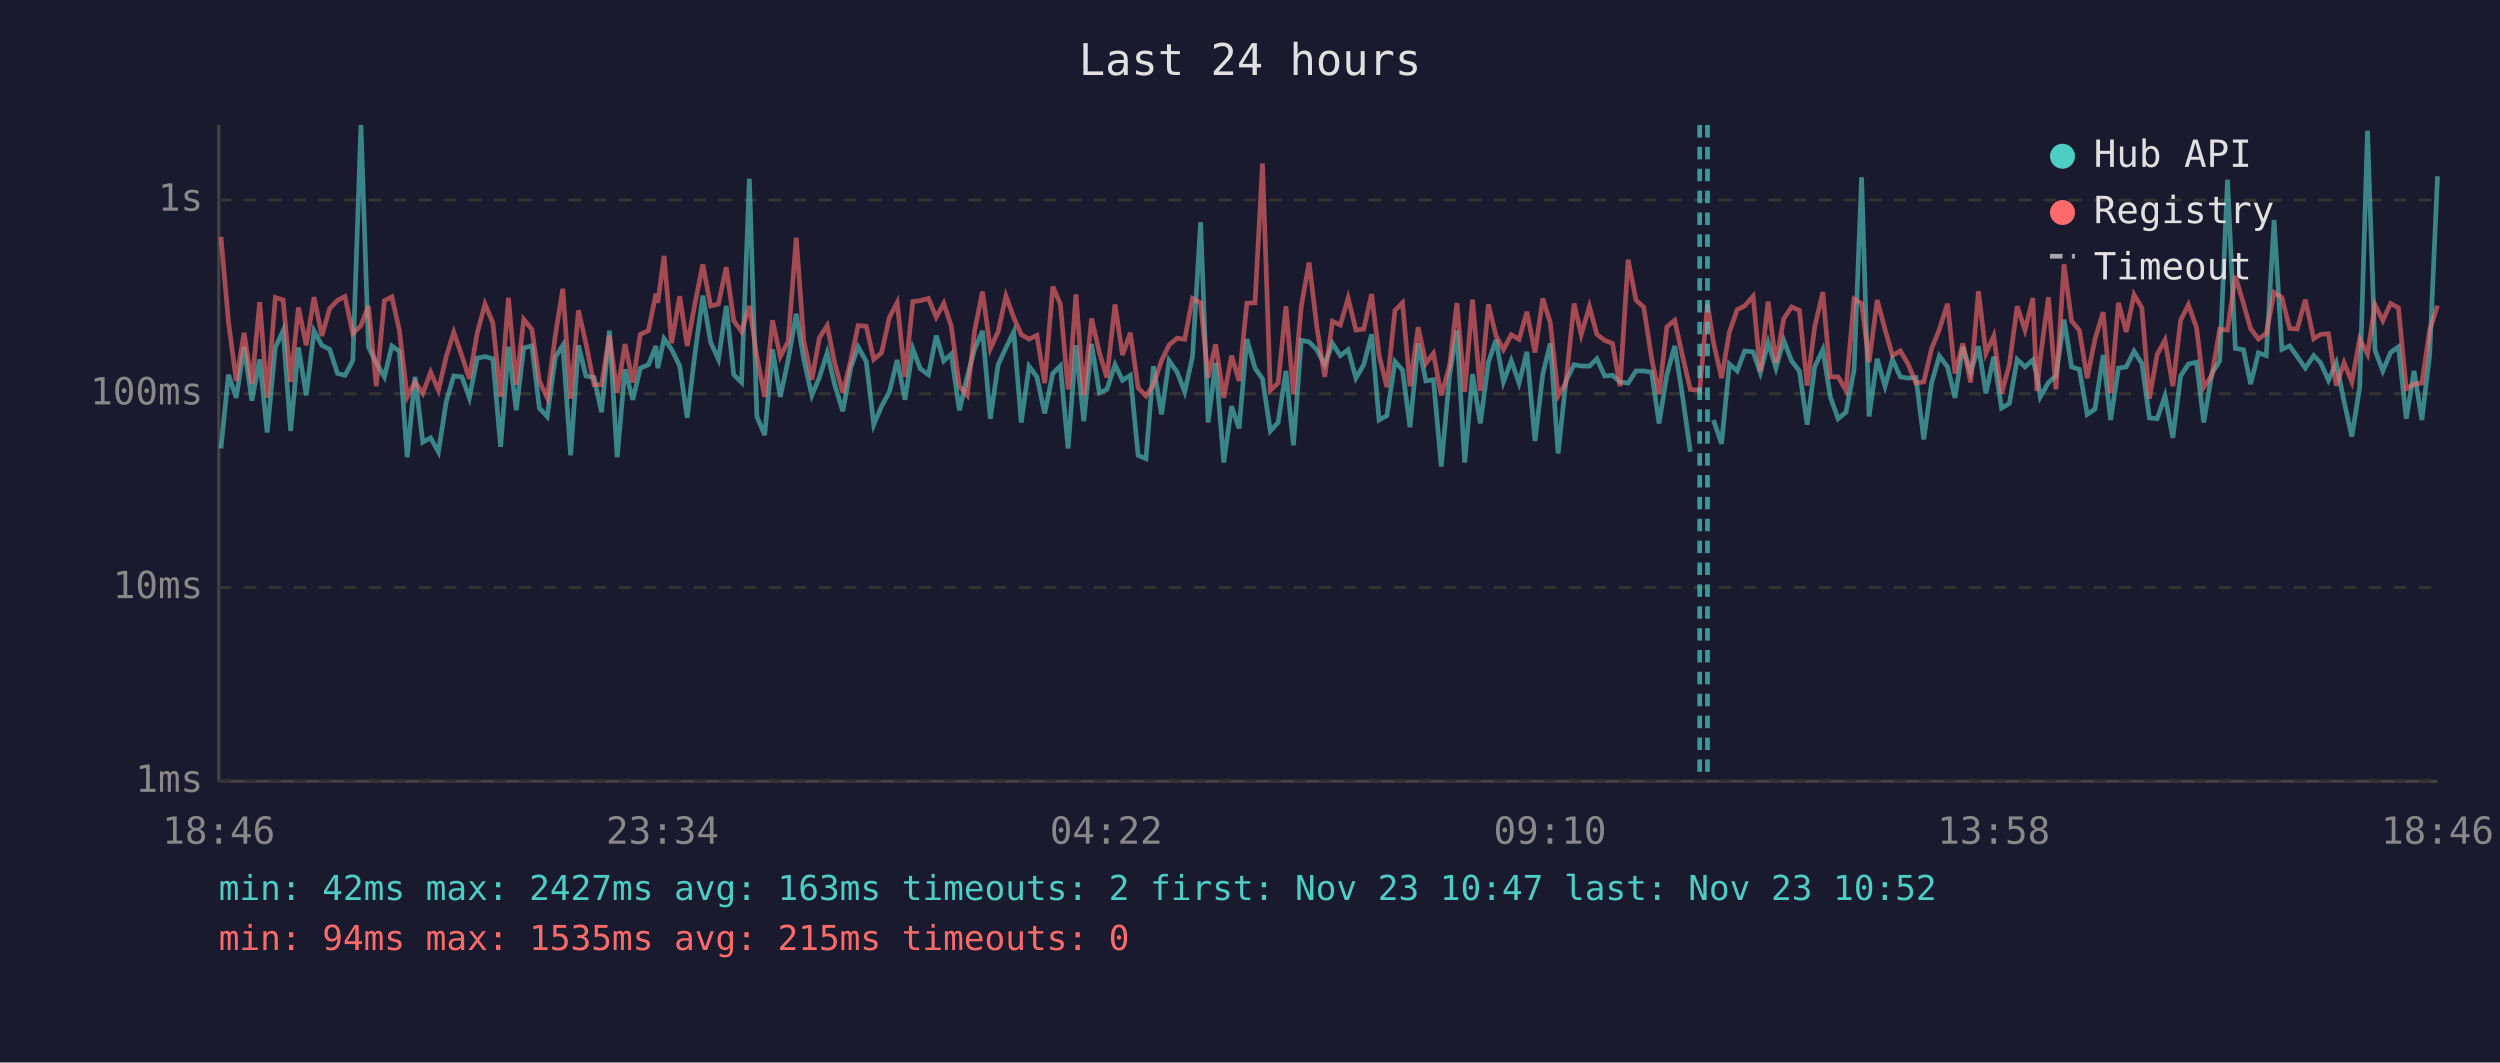
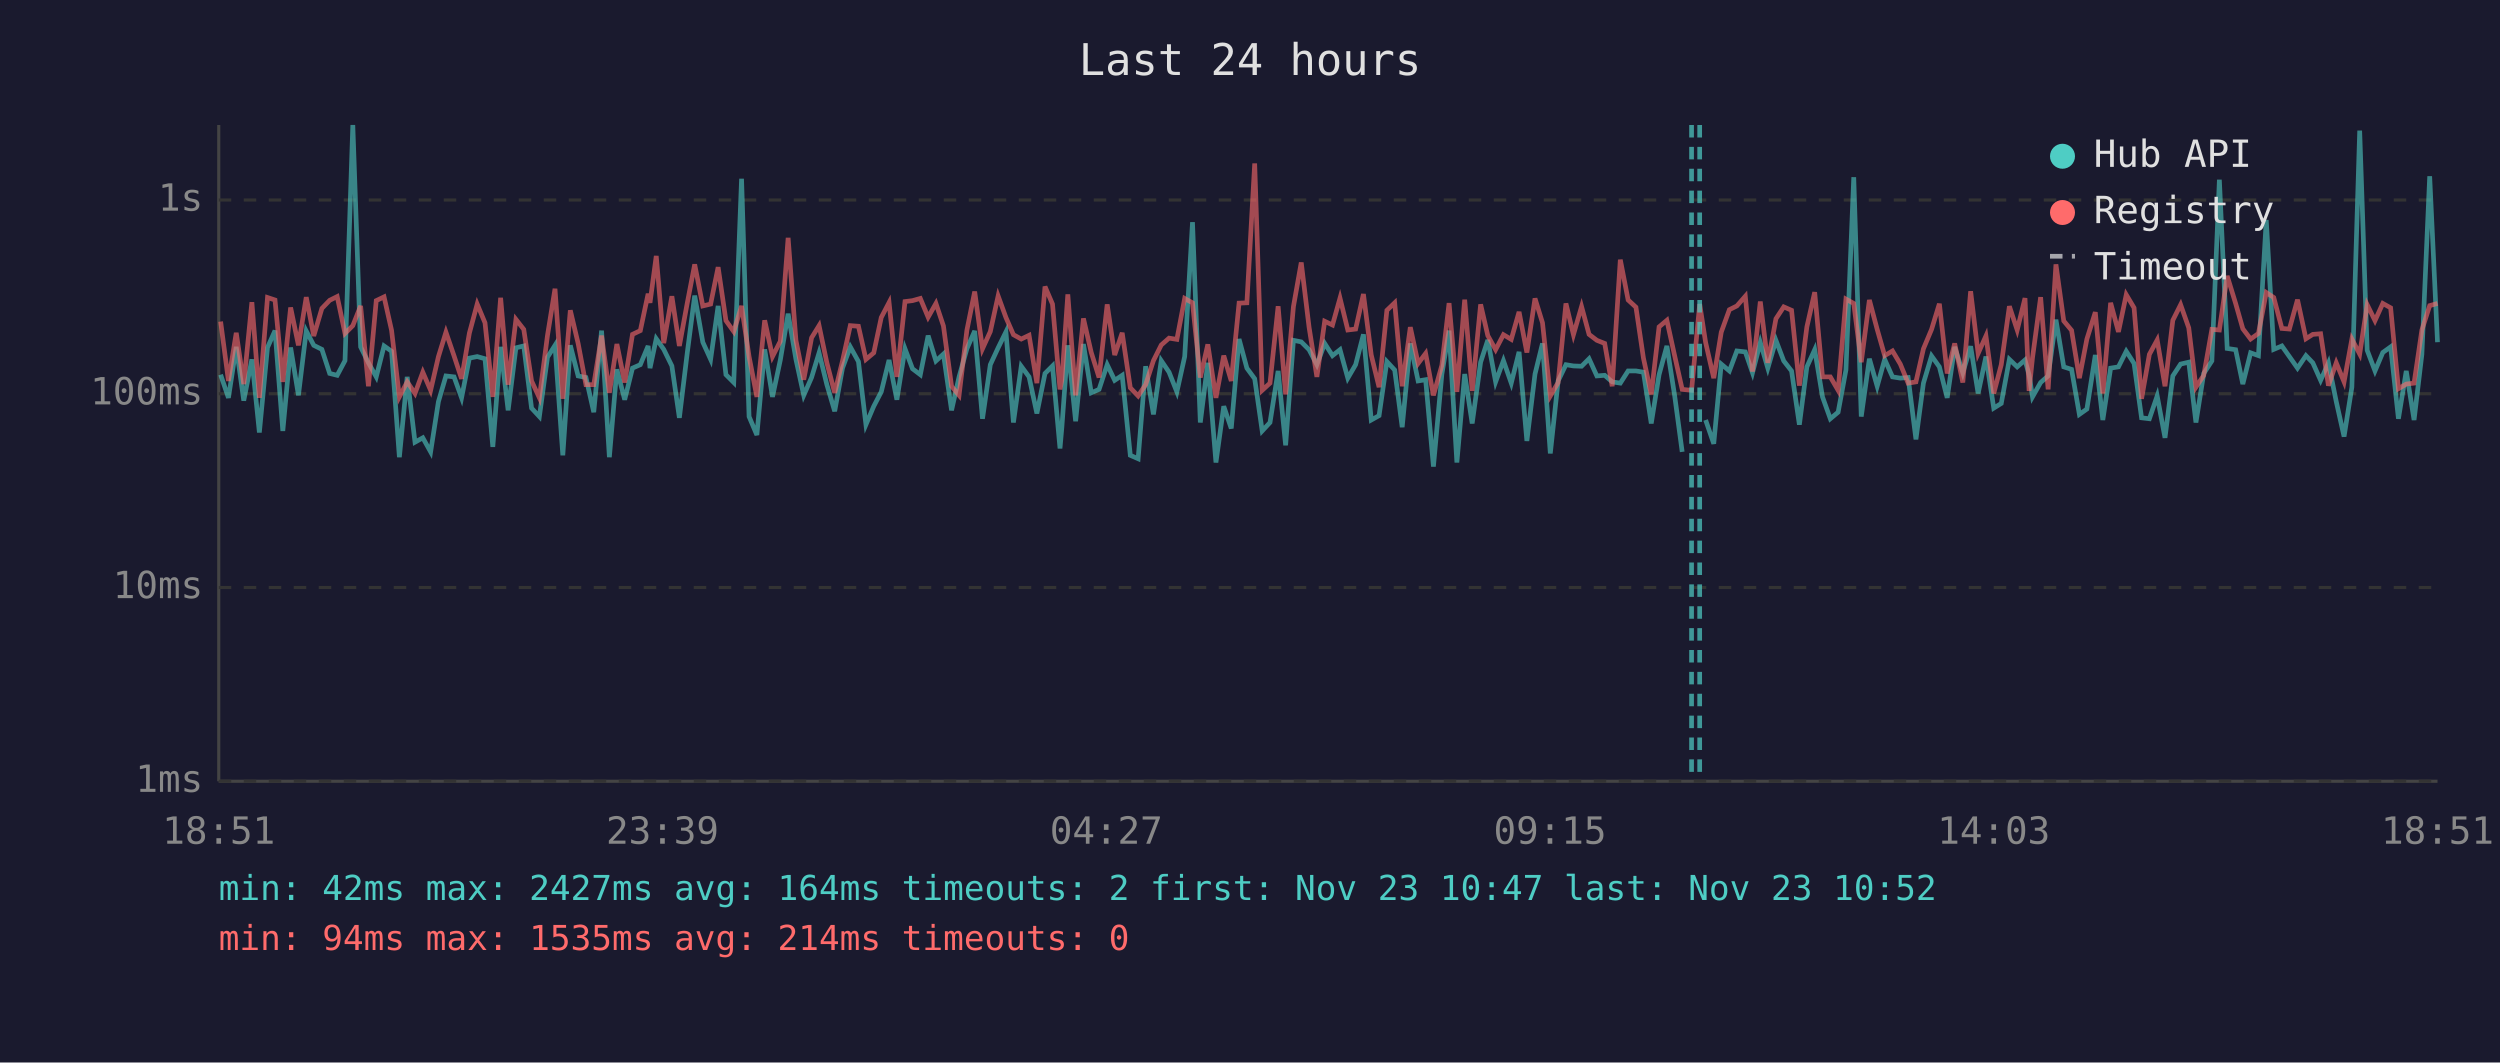
<svg xmlns="http://www.w3.org/2000/svg" viewBox="0 0 800 340" font-family="monospace" font-size="12">
  <rect width="800" height="340" fill="#1a1a2e" />
  <text x="400" y="24" fill="#e0e0e0" font-size="14" text-anchor="middle">Last 24 hours</text>
  <line x1="70" y1="40" x2="70" y2="250" stroke="#444" stroke-width="1" />
  <line x1="70" y1="250" x2="780" y2="250" stroke="#444" stroke-width="1" />
  <line x1="70" y1="250" x2="780" y2="250" stroke="#333" stroke-width="1" stroke-dasharray="4" />
  <text x="65" y="250" fill="#888" text-anchor="end" dominant-baseline="middle">1ms</text>
  <line x1="70" y1="188" x2="780" y2="188" stroke="#333" stroke-width="1" stroke-dasharray="4" />
  <text x="65" y="188" fill="#888" text-anchor="end" dominant-baseline="middle">10ms</text>
  <line x1="70" y1="126" x2="780" y2="126" stroke="#333" stroke-width="1" stroke-dasharray="4" />
  <text x="65" y="126" fill="#888" text-anchor="end" dominant-baseline="middle">100ms</text>
  <line x1="70" y1="64" x2="780" y2="64" stroke="#333" stroke-width="1" stroke-dasharray="4" />
  <text x="65" y="64" fill="#888" text-anchor="end" dominant-baseline="middle">1s</text>
-   <text x="70" y="270" fill="#888" text-anchor="middle">18:46</text>
-   <text x="212" y="270" fill="#888" text-anchor="middle">23:34</text>
-   <text x="354" y="270" fill="#888" text-anchor="middle">04:22</text>
-   <text x="496" y="270" fill="#888" text-anchor="middle">09:10</text>
-   <text x="638" y="270" fill="#888" text-anchor="middle">13:58</text>
-   <text x="780" y="270" fill="#888" text-anchor="middle">18:46</text>
-   <polyline points="70.7,143.5 73.1,119.9 75.6,127.3 78.1,111.0 80.6,128.2 83.1,115.0 85.5,138.4 88.1,111.2 90.6,105.8 93.0,137.9 95.5,111.2 98.0,126.5 100.5,105.9 103.0,110.5 105.5,111.8 108.0,119.5 110.4,120.1 112.9,115.4 115.5,40.0 117.9,111.0 120.4,116.1 123.0,120.6 125.4,110.7 127.8,112.4 130.3,146.3 132.8,120.6 135.3,141.5 137.8,140.1 140.3,144.6 142.8,128.5 145.2,120.3 147.8,120.6 150.2,127.3 152.7,114.6 155.2,114.1 157.7,114.8 160.2,143.0 162.7,111.0 165.2,131.3 167.6,111.3 170.2,110.7 172.6,130.6 175.1,133.3 177.7,114.3 180.1,110.5 182.6,145.7 185.1,110.5 187.5,120.3 190.1,120.8 192.5,131.9 195.0,105.8 197.5,146.3 200.0,118.2 202.5,127.9 204.9,117.8 207.5,116.7 209.9,110.7 210.5,117.8 212.5,108.4 214.9,111.8 217.5,117.1 219.9,133.7 222.4,113.1 224.9,94.6 227.4,109.5 229.9,115.0 232.4,97.9 234.8,119.9 237.3,122.4 239.8,57.2 242.2,133.3 244.7,139.2 247.2,111.8 249.7,127.0 252.2,115.2 254.8,100.4 257.2,115.0 259.8,126.5 262.2,120.8 264.7,112.9 267.1,123.1 269.7,131.6 272.2,117.8 274.6,111.0 277.2,115.7 279.6,135.9 282.1,130.0 284.6,125.4 287.1,115.2 289.6,127.9 292.1,111.6 294.5,118.0 297.1,119.9 299.6,107.4 302.0,115.5 304.4,113.3 307.0,131.3 309.5,120.6 311.9,111.6 314.4,105.9 316.9,134.0 319.4,116.7 321.9,111.3 324.4,106.2 326.8,135.2 329.3,117.2 331.8,120.6 334.3,132.3 336.9,119.5 339.3,117.1 341.8,143.5 342.3,136.7 344.3,110.5 346.8,134.8 349.3,110.1 351.8,125.7 354.2,124.6 356.8,116.7 359.2,121.7 361.7,120.1 364.2,145.7 366.7,146.8 369.1,117.2 371.7,132.6 374.1,115.4 376.7,119.1 379.1,125.4 381.6,114.1 384.2,71.1 386.6,135.2 389.0,116.1 391.6,148.0 394.1,130.0 396.5,137.1 399.0,108.5 401.6,117.8 404.0,121.2 406.5,137.9 409.0,135.2 411.5,118.7 413.9,142.5 416.4,108.9 418.9,109.4 421.4,111.9 423.9,116.7 426.4,109.9 428.9,113.8 431.4,111.9 433.9,121.0 436.4,116.7 438.9,107.0 441.3,134.4 443.8,133.0 446.4,115.7 448.8,118.4 451.2,136.7 453.8,109.9 456.3,121.9 458.7,121.5 461.2,149.3 463.9,119.7 466.2,105.8 468.7,148.0 471.2,119.7 473.7,135.5 476.3,115.9 478.7,108.8 481.1,122.2 483.6,115.4 486.1,122.6 488.6,112.6 491.2,141.1 493.7,119.7 496.1,109.9 498.6,145.1 501.1,121.9 503.7,116.7 506.0,117.1 508.6,117.2 511.0,114.8 513.5,120.3 516.0,120.1 518.4,122.2 521.0,122.6 523.5,118.7 526.0,118.7 528.5,119.1 530.9,135.5 533.4,119.9 535.9,110.7 538.4,126.7 540.9,144.6" fill="none" stroke="#4ecdc4" stroke-width="1.5" opacity="0.6" />
-   <polyline points="548.3,134.4 550.9,142.0 553.4,116.5 555.9,118.7 558.3,112.3 561.0,112.6 563.3,119.3 565.8,109.6 568.3,117.8 570.8,108.9 573.3,115.5 575.8,118.7 578.3,135.9 580.7,117.4 583.3,111.9 585.7,127.0 588.2,134.0 590.7,131.9 593.3,118.4 595.7,56.7 598.1,133.3 600.7,114.8 603.2,123.6 605.6,115.0 608.1,120.6 610.6,121.0 613.1,120.8 615.6,140.6 618.1,122.6 620.6,113.9 623.2,117.4 625.6,127.3 628.1,111.0 630.6,119.3 633.1,110.8 635.5,125.9 638.0,114.1 640.5,130.6 643.0,129.1 645.5,115.0 648.0,117.4 650.5,115.2 651.8,119.9 652.9,127.0 655.5,122.4 657.9,120.3 660.5,102.3 662.9,117.4 665.4,118.2 667.9,132.6 670.4,130.9 673.0,113.6 675.4,134.4 677.9,117.8 680.4,117.4 682.9,112.4 685.4,116.3 687.8,133.7 690.3,134.0 692.8,126.7 695.3,140.1 697.8,120.3 700.3,116.5 702.9,115.9 705.2,135.2 707.8,119.5 710.3,115.5 712.8,57.5 715.3,111.5 717.9,111.9 720.2,122.9 722.7,112.9 725.2,113.8 727.7,70.4 730.2,111.8 732.7,110.7 735.1,114.1 737.7,117.8 740.4,113.8 742.6,116.1 745.1,121.7 747.6,116.1 750.1,128.5 752.6,139.7 755.1,123.9 757.6,41.8 760.0,112.1 762.5,118.7 765.0,112.8 767.5,111.0 770.0,134.0 772.5,118.7 775.0,134.4 777.5,113.4 780.0,56.4" fill="none" stroke="#4ecdc4" stroke-width="1.5" opacity="0.6" />
-   <polyline points="70.7,75.8 73.1,102.9 75.6,121.9 78.1,106.5 80.6,122.9 83.1,96.7 85.5,127.3 88.1,95.2 90.6,96.0 93.0,122.2 95.5,98.4 98.0,110.5 100.5,95.1 103.0,107.5 105.5,98.7 108.0,96.1 110.4,94.9 112.9,106.7 115.5,104.2 117.9,97.9 120.4,123.6 123.0,96.2 125.4,95.0 127.8,105.7 130.3,127.0 132.8,122.2 135.3,125.9 137.8,119.1 140.3,124.9 142.8,114.1 145.2,106.3 147.8,113.9 150.2,121.2 152.7,106.6 155.2,97.3 157.7,103.3 160.2,127.0 162.7,95.3 165.2,123.1 167.6,102.2 170.2,105.4 172.6,121.9 175.1,127.3 177.7,107.3 180.1,92.4 182.6,127.6 185.1,99.3 187.5,109.9 190.1,123.1 192.5,123.1 195.0,107.4 197.5,125.7 200.0,110.1 202.5,122.4 204.9,107.0 207.5,105.8 209.9,94.0 210.5,96.9 212.5,81.9 214.9,109.8 217.5,94.8 219.9,110.7 222.4,97.1 224.9,84.6 227.4,97.9 229.9,97.3 232.4,85.5 234.8,102.6 237.3,106.1 239.8,97.9 242.2,114.1 244.7,127.0 247.2,102.5 249.7,114.1 252.2,109.2 254.8,76.1 257.2,108.9 259.8,121.5 262.2,108.1 264.7,104.2 267.1,116.1 269.7,125.7 272.2,115.5 274.6,104.2 277.2,104.4 279.6,115.0 282.1,112.9 284.6,101.6 287.1,96.8 289.6,120.6 292.1,96.5 294.5,96.2 297.1,95.5 299.6,101.5 302.0,97.1 304.4,104.3 307.0,123.6 309.5,126.5 311.9,105.7 314.4,93.3 316.9,111.6 319.4,106.1 321.9,94.7 324.4,101.6 326.8,107.1 329.3,108.5 331.8,107.3 334.3,122.6 336.9,91.7 339.3,97.3 341.8,124.6 342.3,121.5 344.3,94.2 346.8,126.5 349.3,101.9 351.8,112.8 354.2,120.8 356.8,97.4 359.2,113.6 361.7,106.5 364.2,124.1 366.7,126.7 369.1,123.1 371.7,115.4 374.1,110.4 376.7,108.2 379.1,108.6 381.6,95.5 384.2,96.9 386.6,120.8 389.0,110.2 391.6,127.3 394.1,113.8 396.5,121.9 399.0,97.0 401.6,96.9 404.0,52.3 406.5,124.9 409.0,122.6 411.5,98.0 413.9,126.2 416.4,98.1 418.9,84.0 421.4,104.7 423.9,120.6 426.4,102.8 428.9,104.0 431.4,95.4 433.9,105.6 436.4,105.3 438.9,94.1 441.3,113.6 443.8,123.9 446.4,99.3 448.8,96.9 451.2,123.6 453.8,104.7 456.3,116.3 458.7,113.1 461.2,126.5 463.9,116.9 466.2,97.0 468.7,125.4 471.2,95.9 473.7,125.1 476.3,97.4 478.7,107.4 481.1,111.9 483.6,107.1 486.1,108.6 488.6,99.8 491.2,112.8 493.7,95.5 496.1,103.3 498.6,126.7 501.1,122.4 503.7,97.1 506.0,107.1 508.6,98.1 511.0,107.0 513.5,108.9 516.0,109.9 518.4,123.6 521.0,83.1 523.5,96.0 526.0,98.3 528.5,114.6 530.9,126.2 533.4,104.6 535.9,102.5 538.4,113.9 540.9,124.6 543.9,124.9 546.4,97.3 548.3,109.6 550.9,121.0 553.4,106.3 555.9,99.1 558.3,97.9 561.0,94.8 563.3,118.9 565.8,96.5 568.3,116.1 570.8,102.0 573.3,98.2 575.8,99.3 578.3,123.4 580.7,104.6 583.3,93.5 585.7,120.6 588.2,120.6 590.7,124.9 593.3,95.7 595.7,97.1 598.1,115.9 600.7,96.0 603.2,105.4 605.6,113.8 608.1,112.3 610.6,116.5 613.1,122.6 615.6,122.2 618.1,111.6 620.6,105.4 623.2,97.2 625.6,119.5 628.1,109.9 630.6,122.4 633.1,93.2 635.5,113.1 638.0,107.5 640.5,125.9 643.0,116.7 645.5,98.0 648.0,105.6 650.5,95.4 651.8,125.1 652.9,114.5 655.5,95.1 657.9,124.6 660.5,84.6 662.9,102.7 665.4,105.7 667.9,121.0 670.4,108.5 673.0,99.9 675.4,125.9 677.9,96.9 680.4,106.2 682.9,94.3 685.4,98.5 687.8,127.6 690.3,113.4 692.8,108.8 695.3,123.6 697.8,102.5 700.3,97.5 702.9,104.9 705.2,123.9 707.8,120.1 710.3,105.4 712.8,105.6 715.3,88.3 717.9,97.1 720.2,105.2 722.7,108.5 725.2,106.7 727.7,93.6 730.2,95.2 732.7,105.1 735.1,105.3 737.7,95.9 740.4,108.4 742.6,107.0 745.1,106.8 747.6,123.4 750.1,116.1 752.6,122.2 755.1,108.5 757.6,113.3 760.0,97.5 762.5,102.6 765.0,97.1 767.5,98.5 770.0,124.4 772.5,122.9 775.0,122.6 777.5,105.6 780.0,97.8" fill="none" stroke="#ff6b6b" stroke-width="1.5" opacity="0.6" />
+   <text x="70" y="270" fill="#888" text-anchor="middle">18:51</text>
+   <text x="212" y="270" fill="#888" text-anchor="middle">23:39</text>
+   <text x="354" y="270" fill="#888" text-anchor="middle">04:27</text>
+   <text x="496" y="270" fill="#888" text-anchor="middle">09:15</text>
+   <text x="638" y="270" fill="#888" text-anchor="middle">14:03</text>
+   <text x="780" y="270" fill="#888" text-anchor="middle">18:51</text>
+   <polyline points="70.6,119.9 73.1,127.3 75.6,111.0 78.0,128.2 80.6,115.0 83.0,138.4 85.6,111.2 88.0,105.8 90.5,137.9 93.0,111.2 95.5,126.5 98.0,105.9 100.4,110.5 103.0,111.8 105.5,119.5 107.9,120.1 110.4,115.4 112.9,40.0 115.4,111.0 117.9,116.1 120.4,120.6 122.9,110.7 125.3,112.4 127.8,146.3 130.3,120.6 132.8,141.5 135.3,140.1 137.8,144.6 140.3,128.5 142.7,120.3 145.3,120.6 147.7,127.3 150.2,114.6 152.7,114.1 155.2,114.8 157.7,143.0 160.2,111.0 162.6,131.3 165.1,111.3 167.6,110.7 170.1,130.6 172.6,133.3 175.2,114.3 177.6,110.5 180.1,145.7 182.5,110.5 185.0,120.3 187.5,120.8 190.0,131.9 192.5,105.8 195.0,146.3 197.4,118.2 199.9,127.9 202.4,117.8 204.9,116.7 207.4,110.7 208.0,117.8 210.0,108.4 212.4,111.8 215.0,117.1 217.4,133.7 219.9,113.1 222.3,94.6 224.9,109.5 227.4,115.0 229.8,97.9 232.3,119.9 234.8,122.4 237.3,57.2 239.7,133.3 242.2,139.2 244.7,111.8 247.2,127.0 249.7,115.2 252.2,100.4 254.7,115.0 257.2,126.5 259.7,120.8 262.1,112.9 264.6,123.1 267.1,131.6 269.6,117.8 272.1,111.0 274.7,115.7 277.1,135.9 279.6,130.0 282.0,125.4 284.5,115.2 287.0,127.9 289.6,111.6 292.0,118.0 294.5,119.9 297.0,107.4 299.5,115.5 301.9,113.3 304.5,131.3 306.9,120.6 309.4,111.6 311.9,105.9 314.4,134.0 316.9,116.7 319.4,111.3 321.9,106.2 324.3,135.2 326.8,117.2 329.3,120.6 331.8,132.3 334.4,119.5 336.8,117.1 339.2,143.5 339.8,136.7 341.7,110.5 344.2,134.8 346.7,110.1 349.2,125.7 351.7,124.6 354.3,116.7 356.7,121.7 359.1,120.1 361.7,145.7 364.2,146.8 366.6,117.2 369.1,132.6 371.6,115.4 374.1,119.1 376.6,125.4 379.1,114.1 381.6,71.1 384.1,135.2 386.5,116.1 389.1,148.0 391.6,130.0 394.0,137.1 396.5,108.5 399.0,117.8 401.5,121.2 403.9,137.9 406.4,135.2 409.0,118.7 411.4,142.5 413.9,108.9 416.4,109.4 418.9,111.9 421.4,116.7 423.9,109.9 426.4,113.8 428.8,111.9 431.3,121.0 433.8,116.7 436.3,107.0 438.8,134.4 441.3,133.0 443.8,115.7 446.3,118.4 448.7,136.7 451.3,109.9 453.8,121.9 456.2,121.5 458.7,149.3 461.4,119.7 463.7,105.8 466.2,148.0 468.7,119.7 471.1,135.5 473.8,115.9 476.1,108.8 478.6,122.2 481.1,115.4 483.6,122.6 486.1,112.6 488.6,141.1 491.2,119.7 493.6,109.9 496.1,145.1 498.6,121.9 501.1,116.7 503.5,117.1 506.1,117.2 508.5,114.8 511.0,120.3 513.5,120.1 515.9,122.2 518.5,122.6 521.0,118.7 523.5,118.7 525.9,119.1 528.4,135.5 530.9,119.9 533.4,110.7 535.9,126.7 538.3,144.6" fill="none" stroke="#4ecdc4" stroke-width="1.5" opacity="0.6" />
+   <polyline points="545.8,134.4 548.4,142.0 550.8,116.5 553.4,118.7 555.8,112.3 558.5,112.6 560.8,119.3 563.3,109.6 565.7,117.8 568.3,108.9 570.8,115.5 573.3,118.7 575.8,135.9 578.2,117.4 580.7,111.9 583.2,127.0 585.7,134.0 588.2,131.9 590.7,118.4 593.2,56.7 595.6,133.3 598.2,114.8 600.7,123.6 603.1,115.0 605.6,120.6 608.1,121.0 610.6,120.8 613.1,140.6 615.5,122.6 618.1,113.9 620.6,117.4 623.1,127.3 625.5,111.0 628.1,119.3 630.6,110.8 633.0,125.9 635.5,114.1 638.0,130.6 640.4,129.1 643.0,115.0 645.5,117.4 648.0,115.2 649.3,119.9 650.4,127.0 653.0,122.4 655.4,120.3 657.9,102.3 660.4,117.4 662.9,118.2 665.4,132.6 667.8,130.9 670.5,113.6 672.9,134.4 675.4,117.8 677.9,117.4 680.4,112.4 682.9,116.3 685.3,133.7 687.8,134.0 690.3,126.7 692.8,140.1 695.3,120.3 697.8,116.5 700.4,115.9 702.7,135.2 705.2,119.5 707.8,115.5 710.2,57.5 712.7,111.5 715.4,111.9 717.7,122.9 720.2,112.9 722.7,113.8 725.2,70.4 727.6,111.8 730.2,110.7 732.6,114.1 735.2,117.8 737.9,113.8 740.1,116.1 742.6,121.7 745.1,116.1 747.6,128.5 750.1,139.7 752.6,123.9 755.1,41.8 757.5,112.1 760.0,118.7 762.5,112.8 765.0,111.0 767.5,134.0 770.0,118.7 772.5,134.4 775.0,113.4 777.5,56.4 780.0,109.5" fill="none" stroke="#4ecdc4" stroke-width="1.5" opacity="0.6" />
+   <polyline points="70.6,102.9 73.1,121.9 75.6,106.5 78.0,122.9 80.6,96.7 83.0,127.3 85.6,95.2 88.0,96.0 90.5,122.2 93.0,98.4 95.5,110.5 98.0,95.1 100.4,107.5 103.0,98.7 105.5,96.1 107.9,94.9 110.4,106.7 112.9,104.2 115.4,97.9 117.9,123.6 120.4,96.2 122.9,95.0 125.3,105.7 127.8,127.0 130.3,122.2 132.8,125.9 135.3,119.1 137.8,124.9 140.3,114.1 142.7,106.3 145.3,113.9 147.7,121.2 150.2,106.6 152.7,97.3 155.2,103.3 157.7,127.0 160.2,95.3 162.6,123.1 165.1,102.2 167.6,105.4 170.1,121.9 172.6,127.3 175.2,107.3 177.6,92.4 180.1,127.6 182.5,99.3 185.0,109.9 187.5,123.1 190.0,123.1 192.5,107.4 195.0,125.7 197.4,110.1 199.9,122.4 202.4,107.0 204.9,105.8 207.4,94.0 208.0,96.9 210.0,81.9 212.4,109.8 215.0,94.8 217.4,110.7 219.9,97.1 222.3,84.6 224.9,97.9 227.4,97.3 229.8,85.5 232.3,102.6 234.8,106.1 237.3,97.9 239.7,114.1 242.2,127.0 244.7,102.5 247.2,114.1 249.7,109.2 252.2,76.1 254.7,108.9 257.2,121.5 259.7,108.1 262.1,104.2 264.6,116.1 267.1,125.7 269.6,115.5 272.1,104.2 274.7,104.4 277.1,115.0 279.6,112.9 282.0,101.6 284.5,96.8 287.0,120.6 289.6,96.5 292.0,96.2 294.5,95.5 297.0,101.5 299.5,97.1 301.9,104.3 304.5,123.6 306.9,126.5 309.4,105.7 311.9,93.3 314.4,111.6 316.9,106.1 319.4,94.7 321.9,101.6 324.3,107.1 326.8,108.5 329.3,107.3 331.8,122.6 334.4,91.7 336.8,97.3 339.2,124.6 339.8,121.5 341.7,94.2 344.2,126.5 346.7,101.9 349.2,112.8 351.7,120.8 354.3,97.4 356.7,113.6 359.1,106.5 361.7,124.1 364.2,126.7 366.6,123.1 369.1,115.4 371.6,110.4 374.1,108.2 376.6,108.6 379.1,95.5 381.6,96.9 384.1,120.8 386.5,110.2 389.1,127.3 391.6,113.8 394.0,121.9 396.5,97.0 399.0,96.9 401.5,52.3 403.9,124.9 406.4,122.6 409.0,98.0 411.4,126.2 413.9,98.1 416.4,84.0 418.9,104.7 421.4,120.6 423.9,102.8 426.4,104.0 428.8,95.4 431.3,105.6 433.8,105.3 436.3,94.1 438.8,113.6 441.3,123.9 443.8,99.3 446.3,96.9 448.7,123.6 451.3,104.7 453.8,116.3 456.2,113.1 458.7,126.5 461.4,116.9 463.7,97.0 466.2,125.4 468.7,95.9 471.1,125.1 473.8,97.4 476.1,107.4 478.6,111.9 481.1,107.1 483.6,108.6 486.1,99.8 488.6,112.8 491.2,95.5 493.6,103.3 496.1,126.7 498.6,122.4 501.1,97.1 503.5,107.1 506.1,98.1 508.5,107.0 511.0,108.9 513.5,109.9 515.9,123.6 518.5,83.1 521.0,96.0 523.5,98.3 525.9,114.6 528.4,126.2 530.9,104.6 533.4,102.5 535.9,113.9 538.3,124.6 541.3,124.9 543.9,97.3 545.8,109.6 548.4,121.0 550.8,106.3 553.4,99.1 555.8,97.9 558.5,94.8 560.8,118.9 563.3,96.5 565.7,116.1 568.3,102.0 570.8,98.2 573.3,99.3 575.8,123.4 578.2,104.6 580.7,93.5 583.2,120.6 585.7,120.6 588.2,124.9 590.7,95.7 593.2,97.1 595.6,115.9 598.2,96.0 600.7,105.4 603.1,113.8 605.6,112.3 608.1,116.5 610.6,122.6 613.1,122.2 615.5,111.6 618.1,105.4 620.6,97.2 623.1,119.5 625.5,109.9 628.1,122.4 630.6,93.2 633.0,113.1 635.5,107.5 638.0,125.9 640.4,116.7 643.0,98.0 645.5,105.6 648.0,95.4 649.3,125.1 650.4,114.5 653.0,95.1 655.4,124.6 657.9,84.6 660.4,102.7 662.9,105.7 665.4,121.0 667.8,108.5 670.5,99.9 672.9,125.9 675.4,96.9 677.9,106.2 680.4,94.3 682.9,98.5 685.3,127.6 687.8,113.4 690.3,108.8 692.8,123.6 695.3,102.5 697.8,97.5 700.4,104.9 702.7,123.9 705.2,120.1 707.8,105.4 710.2,105.6 712.7,88.3 715.4,97.1 717.7,105.2 720.2,108.5 722.7,106.7 725.2,93.6 727.6,95.2 730.2,105.1 732.6,105.3 735.2,95.9 737.9,108.4 740.1,107.0 742.6,106.8 745.1,123.4 747.6,116.1 750.1,122.2 752.6,108.5 755.1,113.3 757.5,97.5 760.0,102.6 762.5,97.1 765.0,98.5 767.5,124.4 770.0,122.9 772.5,122.6 775.0,105.6 777.5,97.8 780.0,97.1" fill="none" stroke="#ff6b6b" stroke-width="1.5" opacity="0.6" />
+   <line x1="541.3" y1="40" x2="541.3" y2="250" stroke="#4ecdc4" stroke-width="1.5" stroke-dasharray="4,3" opacity="0.7" />
  <line x1="543.9" y1="40" x2="543.9" y2="250" stroke="#4ecdc4" stroke-width="1.5" stroke-dasharray="4,3" opacity="0.7" />
-   <line x1="546.4" y1="40" x2="546.4" y2="250" stroke="#4ecdc4" stroke-width="1.5" stroke-dasharray="4,3" opacity="0.7" />
  <circle cx="660" cy="50" r="4" fill="#4ecdc4" />
  <text x="670" y="50" fill="#e0e0e0" dominant-baseline="middle">Hub API</text>
  <circle cx="660" cy="68" r="4" fill="#ff6b6b" />
  <text x="670" y="68" fill="#e0e0e0" dominant-baseline="middle">Registry</text>
  <line x1="656" y1="82" x2="664" y2="82" stroke="#e0e0e0" stroke-width="1.5" stroke-dasharray="4,3" opacity="0.7" />
  <text x="670" y="86" fill="#e0e0e0" dominant-baseline="middle">Timeout</text>
-   <text x="70" y="288" fill="#4ecdc4" font-size="11">min: 42ms  max: 2427ms  avg: 163ms  timeouts: 2  first: Nov 23 10:47  last: Nov 23 10:52</text>
-   <text x="70" y="304" fill="#ff6b6b" font-size="11">min: 94ms  max: 1535ms  avg: 215ms  timeouts: 0</text>
+   <text x="70" y="288" fill="#4ecdc4" font-size="11">min: 42ms  max: 2427ms  avg: 164ms  timeouts: 2  first: Nov 23 10:47  last: Nov 23 10:52</text>
+   <text x="70" y="304" fill="#ff6b6b" font-size="11">min: 94ms  max: 1535ms  avg: 214ms  timeouts: 0</text>
</svg>
